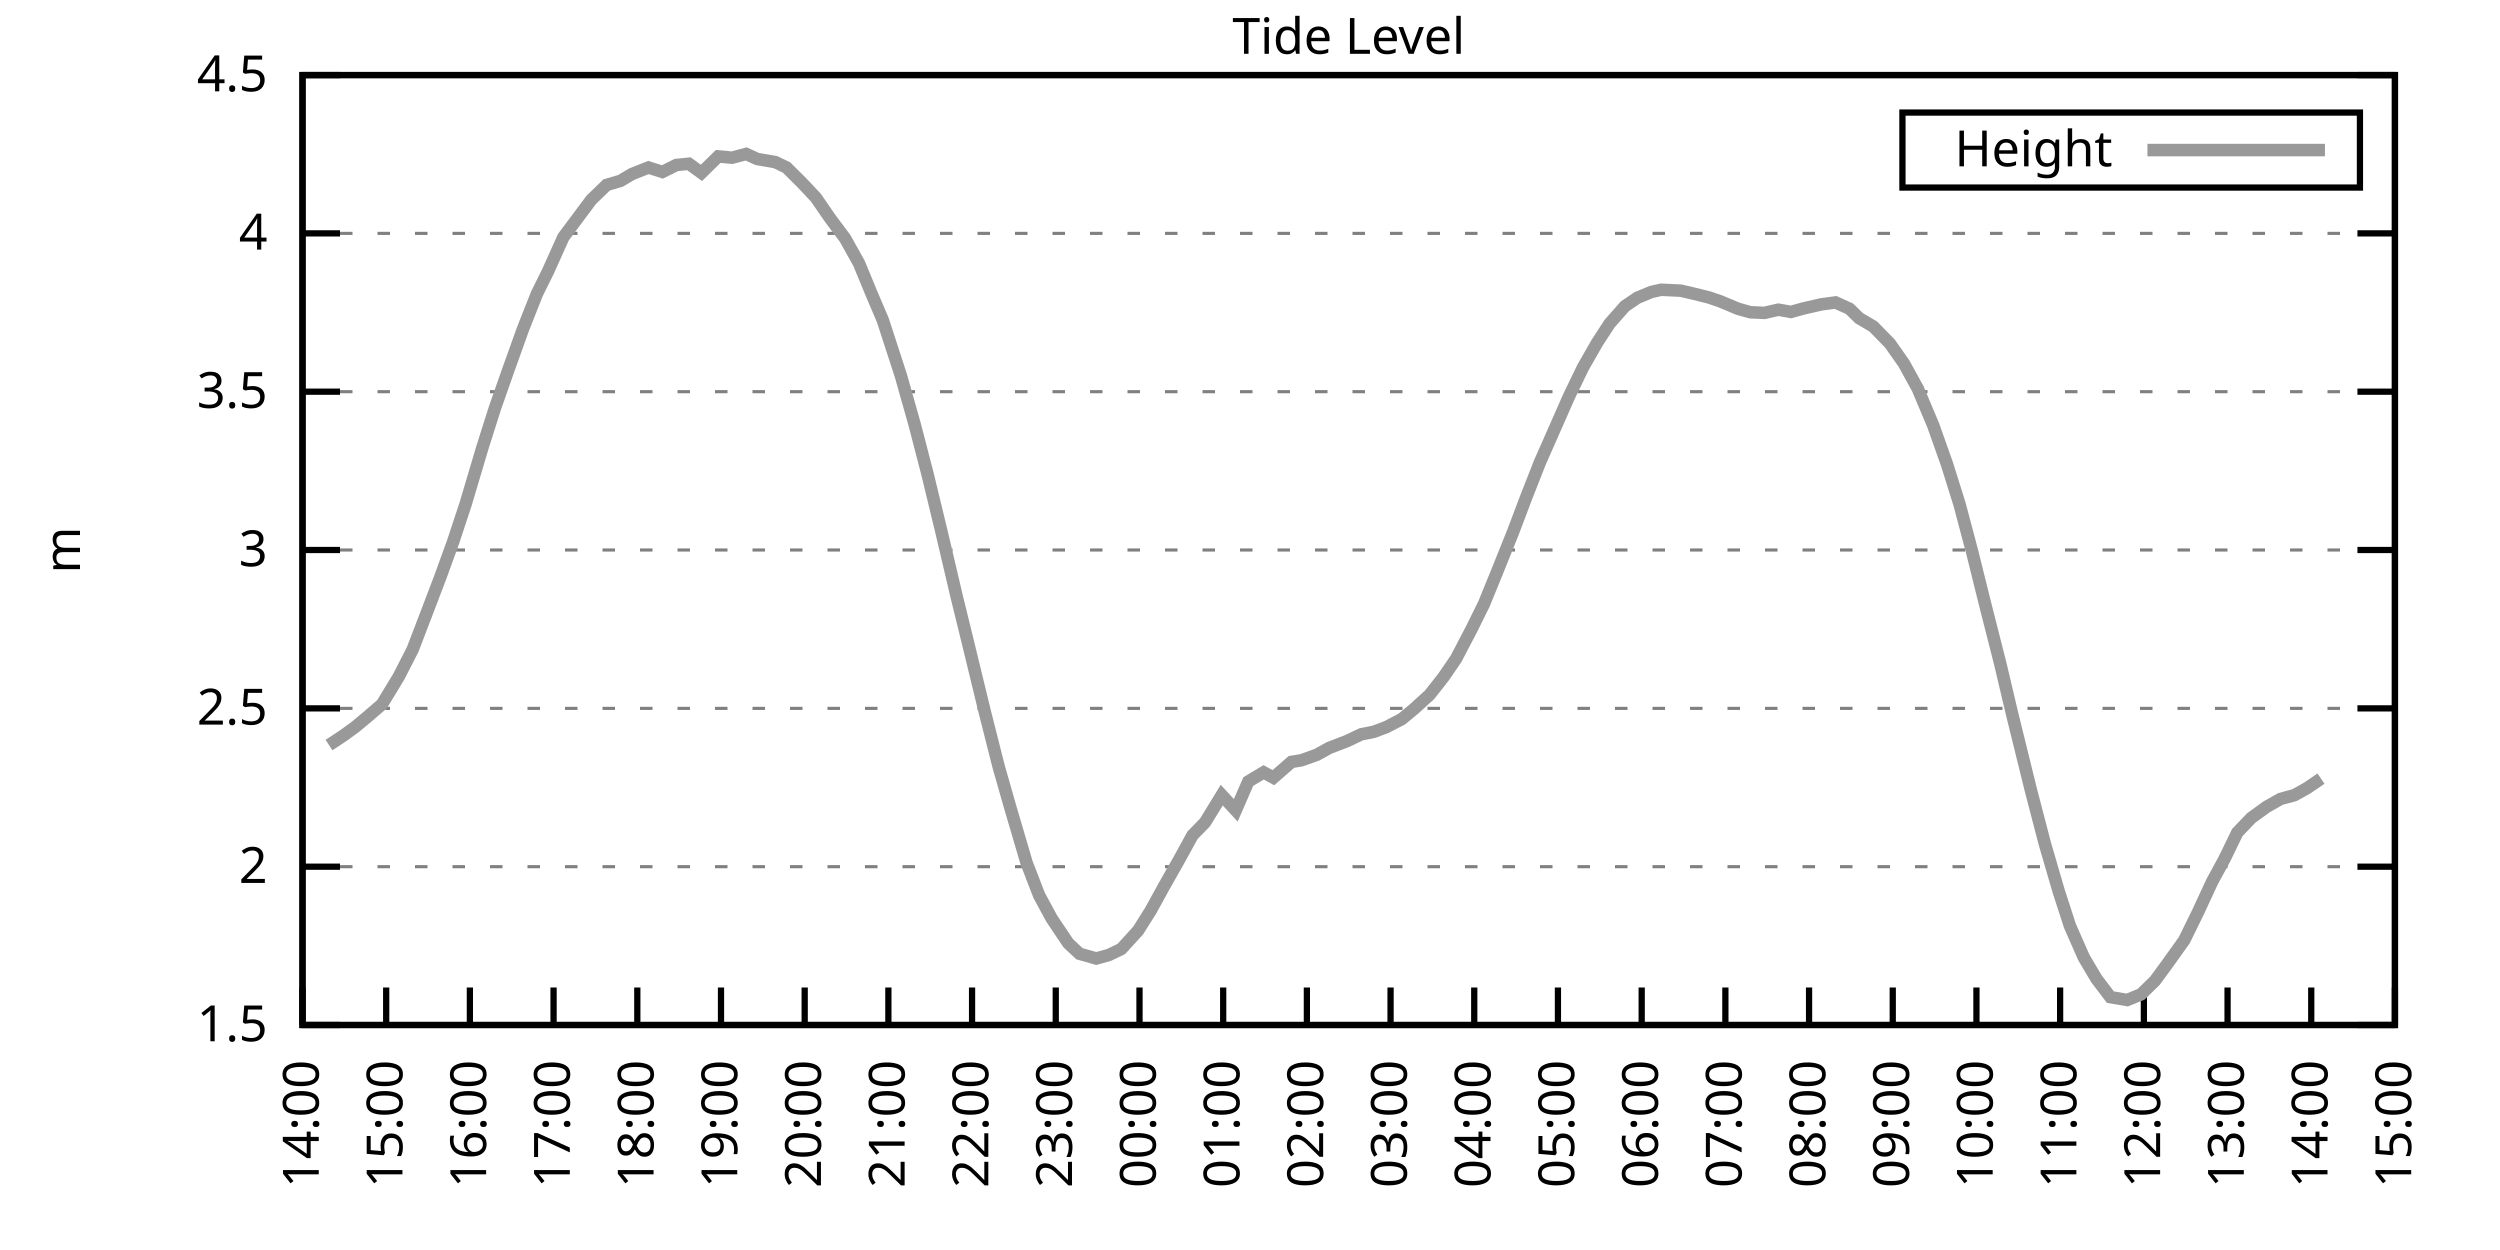
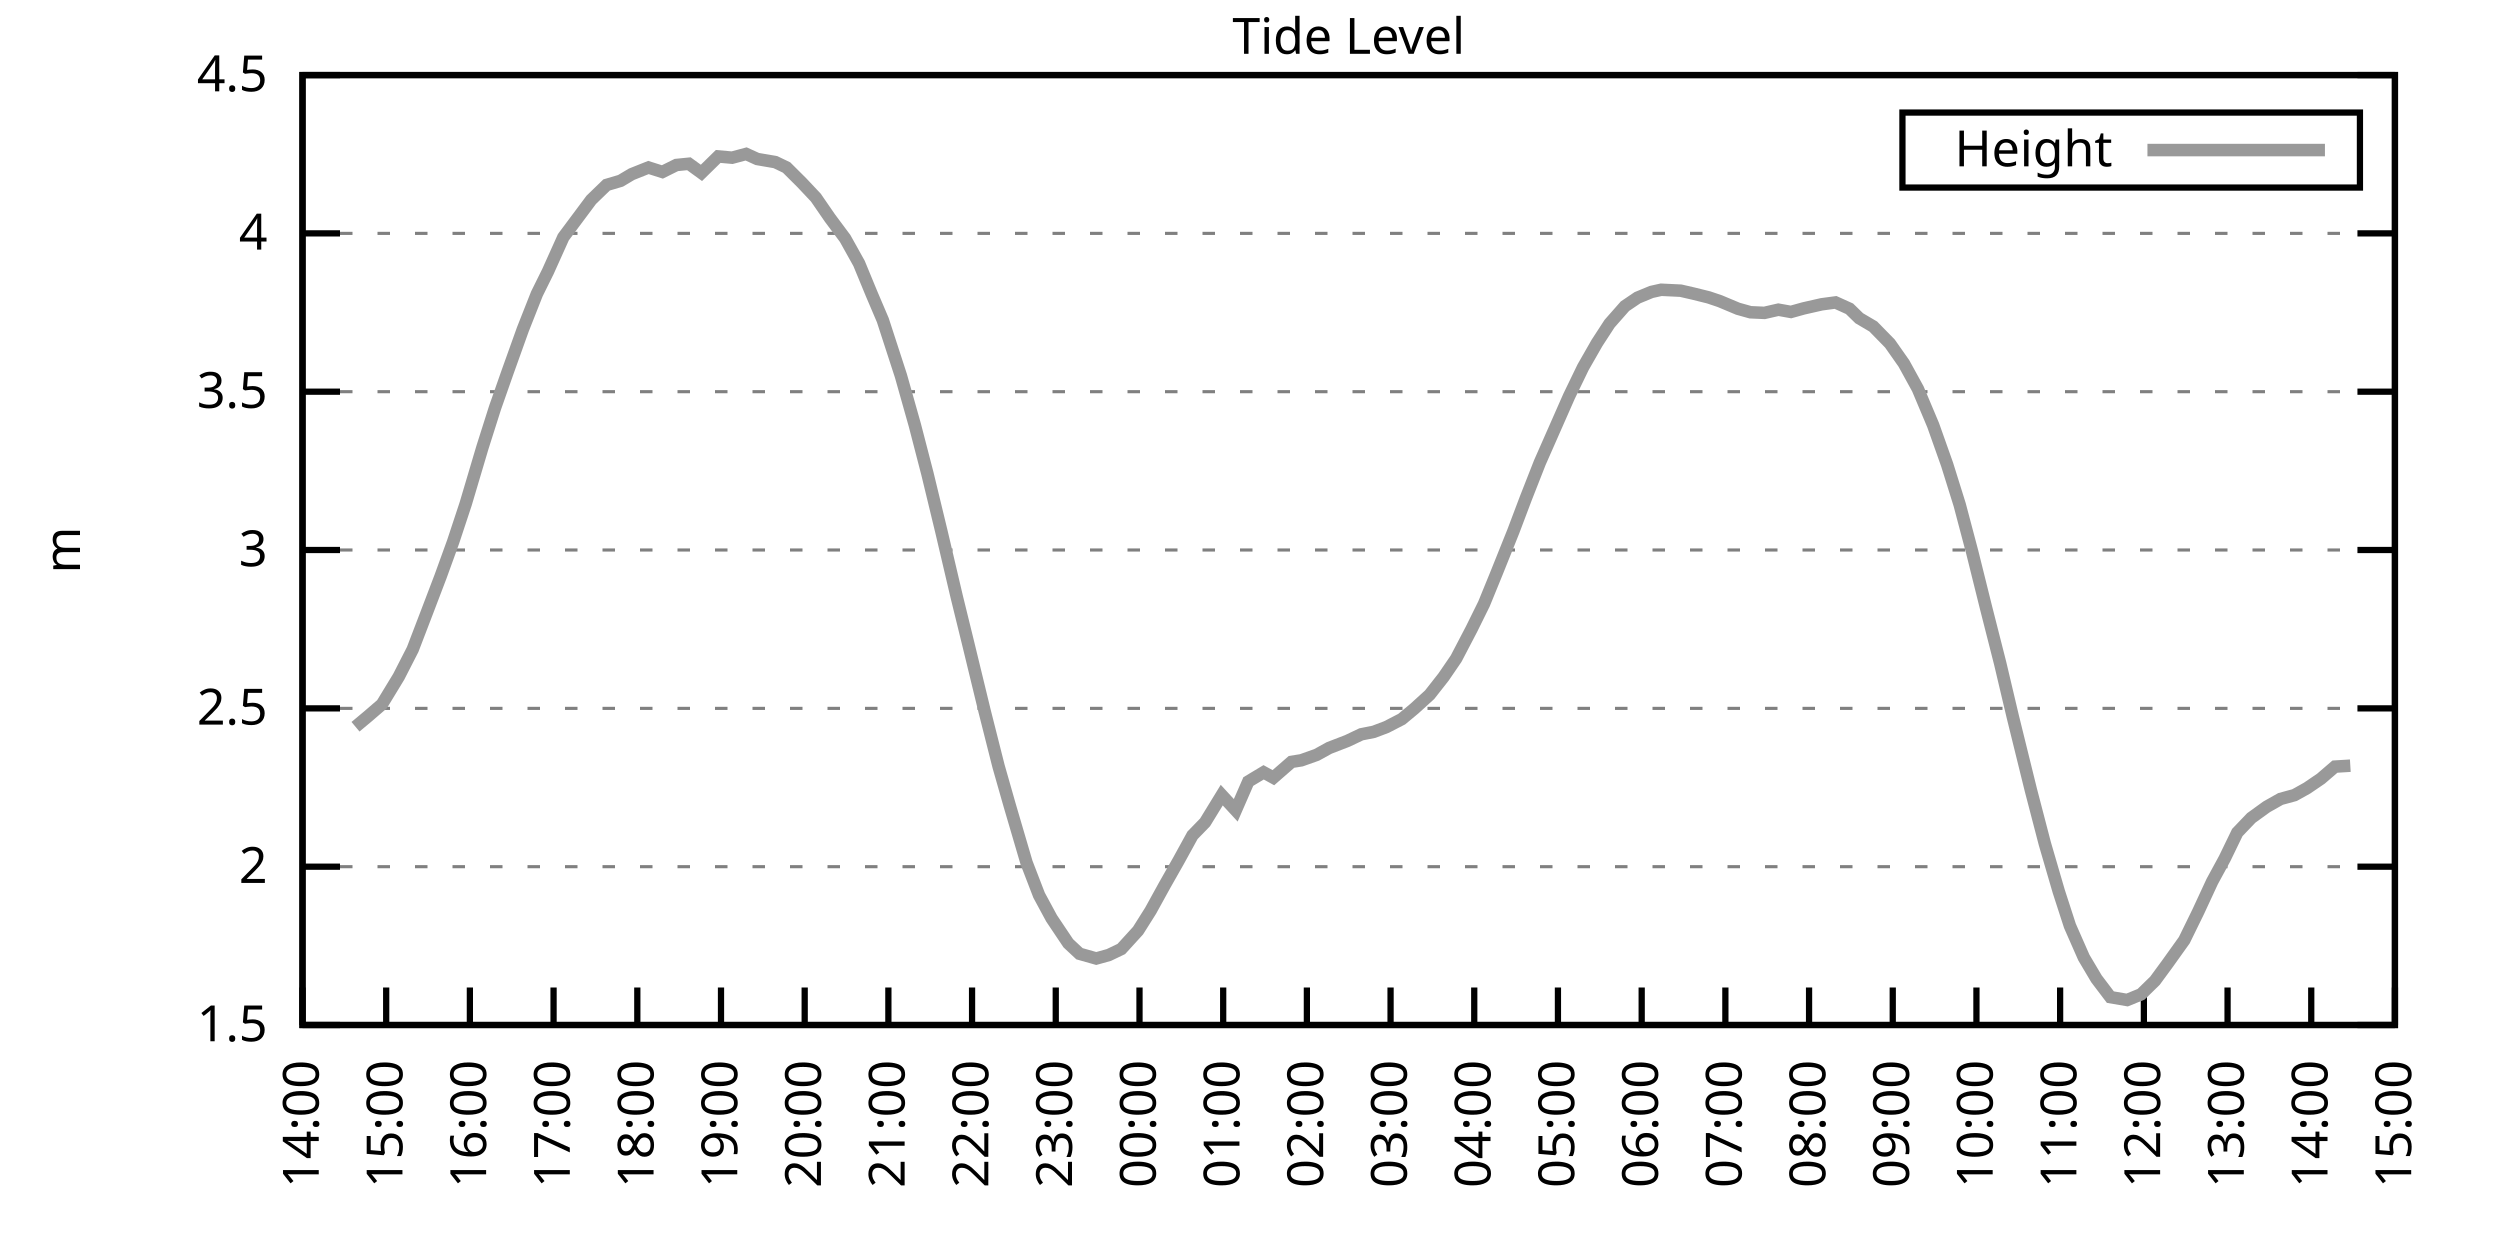
<svg xmlns="http://www.w3.org/2000/svg" xmlns:xlink="http://www.w3.org/1999/xlink" width="400" height="200" viewBox="0 0 400 200">
  <g id="gnuplot_canvas">
    <rect x="0" y="0" width="400" height="200" fill="none" />
    <defs>
      <circle id="gpDot" r="0.5" stroke-width="0.5" stroke="currentColor" />
      <path id="gpPt0" stroke-width="0.333" stroke="currentColor" d="M-1,0 h2 M0,-1 v2" />
      <path id="gpPt1" stroke-width="0.333" stroke="currentColor" d="M-1,-1 L1,1 M1,-1 L-1,1" />
      <path id="gpPt2" stroke-width="0.333" stroke="currentColor" d="M-1,0 L1,0 M0,-1 L0,1 M-1,-1 L1,1 M-1,1 L1,-1" />
      <rect id="gpPt3" stroke-width="0.333" stroke="currentColor" x="-1" y="-1" width="2" height="2" />
      <rect id="gpPt4" stroke-width="0.333" stroke="currentColor" fill="currentColor" x="-1" y="-1" width="2" height="2" />
      <circle id="gpPt5" stroke-width="0.333" stroke="currentColor" cx="0" cy="0" r="1" />
      <use xlink:href="#gpPt5" id="gpPt6" fill="currentColor" stroke="none" />
      <path id="gpPt7" stroke-width="0.333" stroke="currentColor" d="M0,-1.33 L-1.33,0.67 L1.33,0.67 z" />
      <use xlink:href="#gpPt7" id="gpPt8" fill="currentColor" stroke="none" />
      <use xlink:href="#gpPt7" id="gpPt9" stroke="currentColor" transform="rotate(180)" />
      <use xlink:href="#gpPt9" id="gpPt10" fill="currentColor" stroke="none" />
      <use xlink:href="#gpPt3" id="gpPt11" stroke="currentColor" transform="rotate(45)" />
      <use xlink:href="#gpPt11" id="gpPt12" fill="currentColor" stroke="none" />
      <path id="gpPt13" stroke-width="0.333" stroke="currentColor" d="M0,1.330 L1.265,0.411 L0.782,-1.067 L-0.782,-1.076 L-1.265,0.411 z" />
      <use xlink:href="#gpPt13" id="gpPt14" fill="currentColor" stroke="none" />
      <filter id="textbox" filterUnits="objectBoundingBox" x="0" y="0" height="1" width="1">
        <feFlood flood-color="white" flood-opacity="1" result="bgnd" />
        <feComposite in="SourceGraphic" in2="bgnd" operator="atop" />
      </filter>
      <filter id="greybox" filterUnits="objectBoundingBox" x="0" y="0" height="1" width="1">
        <feFlood flood-color="lightgrey" flood-opacity="1" result="grey" />
        <feComposite in="SourceGraphic" in2="grey" operator="atop" />
      </filter>
    </defs>
    <g fill="none" color="white" stroke="currentColor" stroke-width="1.00" stroke-linecap="butt" stroke-linejoin="miter">
</g>
    <g fill="none" color="black" stroke="currentColor" stroke-width="1.00" stroke-linecap="butt" stroke-linejoin="miter">
      <g stroke="none" shape-rendering="crispEdges">
        <polygon fill="rgb(255, 255, 255)" points="48.40,164.00 383.18,164.00 383.18,12.02 48.40,12.02 " />
      </g>
    </g>
    <g fill="none" color="black" stroke="currentColor" stroke-width="1.00" stroke-linecap="butt" stroke-linejoin="miter">
</g>
    <g fill="none" color="black" stroke="black" stroke-width="0.50" stroke-linecap="butt" stroke-linejoin="miter">
</g>
    <g fill="none" color="gray" stroke="currentColor" stroke-width="0.50" stroke-linecap="butt" stroke-linejoin="miter">
      <path stroke="gray" stroke-dasharray="2,4" class="gridline" d="M48.40,164.00 L383.19,164.00  " />
    </g>
    <g fill="none" color="gray" stroke="gray" stroke-width="1.00" stroke-linecap="butt" stroke-linejoin="miter">
</g>
    <g fill="none" color="black" stroke="currentColor" stroke-width="1.00" stroke-linecap="butt" stroke-linejoin="miter">
      <path stroke="black" d="M48.40,164.00 L54.40,164.00 M383.19,164.00 L377.19,164.00  " />
      <g transform="translate(42.80,166.60)" stroke="none" fill="black" font-family="Sans" font-size="8.00" text-anchor="end">
        <text>
          <tspan font-family="Sans"> 1.5</tspan>
        </text>
      </g>
    </g>
    <g fill="none" color="black" stroke="currentColor" stroke-width="1.00" stroke-linecap="butt" stroke-linejoin="miter">
</g>
    <g fill="none" color="black" stroke="black" stroke-width="0.50" stroke-linecap="butt" stroke-linejoin="miter">
</g>
    <g fill="none" color="gray" stroke="currentColor" stroke-width="0.50" stroke-linecap="butt" stroke-linejoin="miter">
      <path stroke="gray" stroke-dasharray="2,4" class="gridline" d="M48.40,138.67 L383.19,138.67  " />
    </g>
    <g fill="none" color="gray" stroke="gray" stroke-width="1.00" stroke-linecap="butt" stroke-linejoin="miter">
</g>
    <g fill="none" color="black" stroke="currentColor" stroke-width="1.00" stroke-linecap="butt" stroke-linejoin="miter">
      <path stroke="black" d="M48.40,138.67 L54.40,138.67 M383.19,138.67 L377.19,138.67  " />
      <g transform="translate(42.80,141.27)" stroke="none" fill="black" font-family="Sans" font-size="8.00" text-anchor="end">
        <text>
          <tspan font-family="Sans"> 2</tspan>
        </text>
      </g>
    </g>
    <g fill="none" color="black" stroke="currentColor" stroke-width="1.00" stroke-linecap="butt" stroke-linejoin="miter">
</g>
    <g fill="none" color="black" stroke="black" stroke-width="0.50" stroke-linecap="butt" stroke-linejoin="miter">
</g>
    <g fill="none" color="gray" stroke="currentColor" stroke-width="0.50" stroke-linecap="butt" stroke-linejoin="miter">
      <path stroke="gray" stroke-dasharray="2,4" class="gridline" d="M48.40,113.34 L383.19,113.34  " />
    </g>
    <g fill="none" color="gray" stroke="gray" stroke-width="1.00" stroke-linecap="butt" stroke-linejoin="miter">
</g>
    <g fill="none" color="black" stroke="currentColor" stroke-width="1.00" stroke-linecap="butt" stroke-linejoin="miter">
      <path stroke="black" d="M48.40,113.34 L54.40,113.34 M383.19,113.34 L377.19,113.34  " />
      <g transform="translate(42.80,115.94)" stroke="none" fill="black" font-family="Sans" font-size="8.00" text-anchor="end">
        <text>
          <tspan font-family="Sans"> 2.5</tspan>
        </text>
      </g>
    </g>
    <g fill="none" color="black" stroke="currentColor" stroke-width="1.00" stroke-linecap="butt" stroke-linejoin="miter">
</g>
    <g fill="none" color="black" stroke="black" stroke-width="0.50" stroke-linecap="butt" stroke-linejoin="miter">
</g>
    <g fill="none" color="gray" stroke="currentColor" stroke-width="0.50" stroke-linecap="butt" stroke-linejoin="miter">
      <path stroke="gray" stroke-dasharray="2,4" class="gridline" d="M48.40,88.00 L383.19,88.00  " />
    </g>
    <g fill="none" color="gray" stroke="gray" stroke-width="1.00" stroke-linecap="butt" stroke-linejoin="miter">
</g>
    <g fill="none" color="black" stroke="currentColor" stroke-width="1.00" stroke-linecap="butt" stroke-linejoin="miter">
      <path stroke="black" d="M48.40,88.00 L54.40,88.00 M383.19,88.00 L377.19,88.00  " />
      <g transform="translate(42.80,90.60)" stroke="none" fill="black" font-family="Sans" font-size="8.00" text-anchor="end">
        <text>
          <tspan font-family="Sans"> 3</tspan>
        </text>
      </g>
    </g>
    <g fill="none" color="black" stroke="currentColor" stroke-width="1.00" stroke-linecap="butt" stroke-linejoin="miter">
</g>
    <g fill="none" color="black" stroke="black" stroke-width="0.50" stroke-linecap="butt" stroke-linejoin="miter">
</g>
    <g fill="none" color="gray" stroke="currentColor" stroke-width="0.50" stroke-linecap="butt" stroke-linejoin="miter">
      <path stroke="gray" stroke-dasharray="2,4" class="gridline" d="M48.40,62.67 L383.19,62.67  " />
    </g>
    <g fill="none" color="gray" stroke="gray" stroke-width="1.00" stroke-linecap="butt" stroke-linejoin="miter">
</g>
    <g fill="none" color="black" stroke="currentColor" stroke-width="1.00" stroke-linecap="butt" stroke-linejoin="miter">
      <path stroke="black" d="M48.40,62.67 L54.40,62.67 M383.19,62.67 L377.19,62.67  " />
      <g transform="translate(42.80,65.27)" stroke="none" fill="black" font-family="Sans" font-size="8.00" text-anchor="end">
        <text>
          <tspan font-family="Sans"> 3.5</tspan>
        </text>
      </g>
    </g>
    <g fill="none" color="black" stroke="currentColor" stroke-width="1.00" stroke-linecap="butt" stroke-linejoin="miter">
</g>
    <g fill="none" color="black" stroke="black" stroke-width="0.50" stroke-linecap="butt" stroke-linejoin="miter">
</g>
    <g fill="none" color="gray" stroke="currentColor" stroke-width="0.50" stroke-linecap="butt" stroke-linejoin="miter">
      <path stroke="gray" stroke-dasharray="2,4" class="gridline" d="M48.40,37.34 L383.19,37.34  " />
    </g>
    <g fill="none" color="gray" stroke="gray" stroke-width="1.00" stroke-linecap="butt" stroke-linejoin="miter">
</g>
    <g fill="none" color="black" stroke="currentColor" stroke-width="1.00" stroke-linecap="butt" stroke-linejoin="miter">
      <path stroke="black" d="M48.40,37.34 L54.40,37.34 M383.19,37.34 L377.19,37.34  " />
      <g transform="translate(42.80,39.94)" stroke="none" fill="black" font-family="Sans" font-size="8.00" text-anchor="end">
        <text>
          <tspan font-family="Sans"> 4</tspan>
        </text>
      </g>
    </g>
    <g fill="none" color="black" stroke="currentColor" stroke-width="1.00" stroke-linecap="butt" stroke-linejoin="miter">
</g>
    <g fill="none" color="black" stroke="black" stroke-width="0.50" stroke-linecap="butt" stroke-linejoin="miter">
</g>
    <g fill="none" color="gray" stroke="currentColor" stroke-width="0.50" stroke-linecap="butt" stroke-linejoin="miter">
      <path stroke="gray" stroke-dasharray="2,4" class="gridline" d="M48.40,12.01 L383.19,12.01  " />
    </g>
    <g fill="none" color="gray" stroke="gray" stroke-width="1.00" stroke-linecap="butt" stroke-linejoin="miter">
</g>
    <g fill="none" color="black" stroke="currentColor" stroke-width="1.00" stroke-linecap="butt" stroke-linejoin="miter">
      <path stroke="black" d="M48.40,12.01 L54.40,12.01 M383.19,12.01 L377.19,12.01  " />
      <g transform="translate(42.80,14.61)" stroke="none" fill="black" font-family="Sans" font-size="8.00" text-anchor="end">
        <text>
          <tspan font-family="Sans"> 4.5</tspan>
        </text>
      </g>
    </g>
    <g fill="none" color="black" stroke="currentColor" stroke-width="1.00" stroke-linecap="butt" stroke-linejoin="miter">
      <path stroke="black" d="M48.40,164.00 L48.40,158.00  " />
      <g transform="translate(51.00,169.60) rotate(270.00)" stroke="none" fill="black" font-family="Sans" font-size="8.00" text-anchor="end">
        <text>
          <tspan font-family="Sans">14:00</tspan>
        </text>
      </g>
    </g>
    <g fill="none" color="black" stroke="currentColor" stroke-width="1.00" stroke-linecap="butt" stroke-linejoin="miter">
      <path stroke="black" d="M61.79,164.00 L61.79,158.00  " />
      <g transform="translate(64.39,169.60) rotate(270.00)" stroke="none" fill="black" font-family="Sans" font-size="8.00" text-anchor="end">
        <text>
          <tspan font-family="Sans">15:00</tspan>
        </text>
      </g>
    </g>
    <g fill="none" color="black" stroke="currentColor" stroke-width="1.00" stroke-linecap="butt" stroke-linejoin="miter">
      <path stroke="black" d="M75.18,164.00 L75.18,158.00  " />
      <g transform="translate(77.78,169.60) rotate(270.00)" stroke="none" fill="black" font-family="Sans" font-size="8.00" text-anchor="end">
        <text>
          <tspan font-family="Sans">16:00</tspan>
        </text>
      </g>
    </g>
    <g fill="none" color="black" stroke="currentColor" stroke-width="1.00" stroke-linecap="butt" stroke-linejoin="miter">
      <path stroke="black" d="M88.57,164.00 L88.57,158.00  " />
      <g transform="translate(91.17,169.60) rotate(270.00)" stroke="none" fill="black" font-family="Sans" font-size="8.00" text-anchor="end">
        <text>
          <tspan font-family="Sans">17:00</tspan>
        </text>
      </g>
    </g>
    <g fill="none" color="black" stroke="currentColor" stroke-width="1.00" stroke-linecap="butt" stroke-linejoin="miter">
      <path stroke="black" d="M101.97,164.00 L101.97,158.00  " />
      <g transform="translate(104.57,169.60) rotate(270.00)" stroke="none" fill="black" font-family="Sans" font-size="8.00" text-anchor="end">
        <text>
          <tspan font-family="Sans">18:00</tspan>
        </text>
      </g>
    </g>
    <g fill="none" color="black" stroke="currentColor" stroke-width="1.00" stroke-linecap="butt" stroke-linejoin="miter">
      <path stroke="black" d="M115.36,164.00 L115.36,158.00  " />
      <g transform="translate(117.96,169.60) rotate(270.00)" stroke="none" fill="black" font-family="Sans" font-size="8.00" text-anchor="end">
        <text>
          <tspan font-family="Sans">19:00</tspan>
        </text>
      </g>
    </g>
    <g fill="none" color="black" stroke="currentColor" stroke-width="1.00" stroke-linecap="butt" stroke-linejoin="miter">
      <path stroke="black" d="M128.75,164.00 L128.75,158.00  " />
      <g transform="translate(131.35,169.60) rotate(270.00)" stroke="none" fill="black" font-family="Sans" font-size="8.00" text-anchor="end">
        <text>
          <tspan font-family="Sans">20:00</tspan>
        </text>
      </g>
    </g>
    <g fill="none" color="black" stroke="currentColor" stroke-width="1.00" stroke-linecap="butt" stroke-linejoin="miter">
      <path stroke="black" d="M142.14,164.00 L142.14,158.00  " />
      <g transform="translate(144.74,169.60) rotate(270.00)" stroke="none" fill="black" font-family="Sans" font-size="8.00" text-anchor="end">
        <text>
          <tspan font-family="Sans">21:00</tspan>
        </text>
      </g>
    </g>
    <g fill="none" color="black" stroke="currentColor" stroke-width="1.00" stroke-linecap="butt" stroke-linejoin="miter">
      <path stroke="black" d="M155.53,164.00 L155.53,158.00  " />
      <g transform="translate(158.13,169.60) rotate(270.00)" stroke="none" fill="black" font-family="Sans" font-size="8.00" text-anchor="end">
        <text>
          <tspan font-family="Sans">22:00</tspan>
        </text>
      </g>
    </g>
    <g fill="none" color="black" stroke="currentColor" stroke-width="1.00" stroke-linecap="butt" stroke-linejoin="miter">
      <path stroke="black" d="M168.92,164.00 L168.92,158.00  " />
      <g transform="translate(171.52,169.60) rotate(270.00)" stroke="none" fill="black" font-family="Sans" font-size="8.00" text-anchor="end">
        <text>
          <tspan font-family="Sans">23:00</tspan>
        </text>
      </g>
    </g>
    <g fill="none" color="black" stroke="currentColor" stroke-width="1.00" stroke-linecap="butt" stroke-linejoin="miter">
      <path stroke="black" d="M182.32,164.00 L182.32,158.00  " />
      <g transform="translate(184.92,169.60) rotate(270.00)" stroke="none" fill="black" font-family="Sans" font-size="8.00" text-anchor="end">
        <text>
          <tspan font-family="Sans">00:00</tspan>
        </text>
      </g>
    </g>
    <g fill="none" color="black" stroke="currentColor" stroke-width="1.00" stroke-linecap="butt" stroke-linejoin="miter">
      <path stroke="black" d="M195.71,164.00 L195.71,158.00  " />
      <g transform="translate(198.31,169.60) rotate(270.00)" stroke="none" fill="black" font-family="Sans" font-size="8.00" text-anchor="end">
        <text>
          <tspan font-family="Sans">01:00</tspan>
        </text>
      </g>
    </g>
    <g fill="none" color="black" stroke="currentColor" stroke-width="1.00" stroke-linecap="butt" stroke-linejoin="miter">
      <path stroke="black" d="M209.10,164.00 L209.10,158.00  " />
      <g transform="translate(211.70,169.60) rotate(270.00)" stroke="none" fill="black" font-family="Sans" font-size="8.00" text-anchor="end">
        <text>
          <tspan font-family="Sans">02:00</tspan>
        </text>
      </g>
    </g>
    <g fill="none" color="black" stroke="currentColor" stroke-width="1.00" stroke-linecap="butt" stroke-linejoin="miter">
      <path stroke="black" d="M222.49,164.00 L222.49,158.00  " />
      <g transform="translate(225.09,169.60) rotate(270.00)" stroke="none" fill="black" font-family="Sans" font-size="8.00" text-anchor="end">
        <text>
          <tspan font-family="Sans">03:00</tspan>
        </text>
      </g>
    </g>
    <g fill="none" color="black" stroke="currentColor" stroke-width="1.00" stroke-linecap="butt" stroke-linejoin="miter">
      <path stroke="black" d="M235.88,164.00 L235.88,158.00  " />
      <g transform="translate(238.48,169.60) rotate(270.00)" stroke="none" fill="black" font-family="Sans" font-size="8.00" text-anchor="end">
        <text>
          <tspan font-family="Sans">04:00</tspan>
        </text>
      </g>
    </g>
    <g fill="none" color="black" stroke="currentColor" stroke-width="1.00" stroke-linecap="butt" stroke-linejoin="miter">
      <path stroke="black" d="M249.27,164.00 L249.27,158.00  " />
      <g transform="translate(251.87,169.60) rotate(270.00)" stroke="none" fill="black" font-family="Sans" font-size="8.00" text-anchor="end">
        <text>
          <tspan font-family="Sans">05:00</tspan>
        </text>
      </g>
    </g>
    <g fill="none" color="black" stroke="currentColor" stroke-width="1.00" stroke-linecap="butt" stroke-linejoin="miter">
      <path stroke="black" d="M262.67,164.00 L262.67,158.00  " />
      <g transform="translate(265.27,169.60) rotate(270.00)" stroke="none" fill="black" font-family="Sans" font-size="8.00" text-anchor="end">
        <text>
          <tspan font-family="Sans">06:00</tspan>
        </text>
      </g>
    </g>
    <g fill="none" color="black" stroke="currentColor" stroke-width="1.00" stroke-linecap="butt" stroke-linejoin="miter">
      <path stroke="black" d="M276.06,164.00 L276.06,158.00  " />
      <g transform="translate(278.66,169.60) rotate(270.00)" stroke="none" fill="black" font-family="Sans" font-size="8.00" text-anchor="end">
        <text>
          <tspan font-family="Sans">07:00</tspan>
        </text>
      </g>
    </g>
    <g fill="none" color="black" stroke="currentColor" stroke-width="1.00" stroke-linecap="butt" stroke-linejoin="miter">
      <path stroke="black" d="M289.45,164.00 L289.45,158.00  " />
      <g transform="translate(292.05,169.60) rotate(270.00)" stroke="none" fill="black" font-family="Sans" font-size="8.00" text-anchor="end">
        <text>
          <tspan font-family="Sans">08:00</tspan>
        </text>
      </g>
    </g>
    <g fill="none" color="black" stroke="currentColor" stroke-width="1.00" stroke-linecap="butt" stroke-linejoin="miter">
      <path stroke="black" d="M302.84,164.00 L302.84,158.00  " />
      <g transform="translate(305.44,169.60) rotate(270.00)" stroke="none" fill="black" font-family="Sans" font-size="8.00" text-anchor="end">
        <text>
          <tspan font-family="Sans">09:00</tspan>
        </text>
      </g>
    </g>
    <g fill="none" color="black" stroke="currentColor" stroke-width="1.00" stroke-linecap="butt" stroke-linejoin="miter">
      <path stroke="black" d="M316.23,164.00 L316.23,158.00  " />
      <g transform="translate(318.83,169.60) rotate(270.00)" stroke="none" fill="black" font-family="Sans" font-size="8.00" text-anchor="end">
        <text>
          <tspan font-family="Sans">10:00</tspan>
        </text>
      </g>
    </g>
    <g fill="none" color="black" stroke="currentColor" stroke-width="1.00" stroke-linecap="butt" stroke-linejoin="miter">
      <path stroke="black" d="M329.62,164.00 L329.62,158.00  " />
      <g transform="translate(332.22,169.60) rotate(270.00)" stroke="none" fill="black" font-family="Sans" font-size="8.00" text-anchor="end">
        <text>
          <tspan font-family="Sans">11:00</tspan>
        </text>
      </g>
    </g>
    <g fill="none" color="black" stroke="currentColor" stroke-width="1.00" stroke-linecap="butt" stroke-linejoin="miter">
      <path stroke="black" d="M343.02,164.00 L343.02,158.00  " />
      <g transform="translate(345.62,169.60) rotate(270.00)" stroke="none" fill="black" font-family="Sans" font-size="8.00" text-anchor="end">
        <text>
          <tspan font-family="Sans">12:00</tspan>
        </text>
      </g>
    </g>
    <g fill="none" color="black" stroke="currentColor" stroke-width="1.00" stroke-linecap="butt" stroke-linejoin="miter">
      <path stroke="black" d="M356.41,164.00 L356.41,158.00  " />
      <g transform="translate(359.01,169.60) rotate(270.00)" stroke="none" fill="black" font-family="Sans" font-size="8.00" text-anchor="end">
        <text>
          <tspan font-family="Sans">13:00</tspan>
        </text>
      </g>
    </g>
    <g fill="none" color="black" stroke="currentColor" stroke-width="1.00" stroke-linecap="butt" stroke-linejoin="miter">
      <path stroke="black" d="M369.80,164.00 L369.80,158.00  " />
      <g transform="translate(372.40,169.60) rotate(270.00)" stroke="none" fill="black" font-family="Sans" font-size="8.00" text-anchor="end">
        <text>
          <tspan font-family="Sans">14:00</tspan>
        </text>
      </g>
    </g>
    <g fill="none" color="black" stroke="currentColor" stroke-width="1.00" stroke-linecap="butt" stroke-linejoin="miter">
      <path stroke="black" d="M383.19,164.00 L383.19,158.00  " />
      <g transform="translate(385.79,169.60) rotate(270.00)" stroke="none" fill="black" font-family="Sans" font-size="8.00" text-anchor="end">
        <text>
          <tspan font-family="Sans">15:00</tspan>
        </text>
      </g>
    </g>
    <g fill="none" color="black" stroke="currentColor" stroke-width="1.00" stroke-linecap="butt" stroke-linejoin="miter">
</g>
    <g fill="none" color="black" stroke="currentColor" stroke-width="1.00" stroke-linecap="butt" stroke-linejoin="miter">
      <path stroke="black" d="M48.40,12.01 L48.40,164.00 L383.19,164.00 L383.19,12.01 L48.40,12.01 Z  " />
    </g>
    <g fill="none" color="black" stroke="currentColor" stroke-width="1.00" stroke-linecap="butt" stroke-linejoin="miter">
</g>
    <g fill="none" color="black" stroke="currentColor" stroke-width="1.00" stroke-linecap="butt" stroke-linejoin="miter">
      <path stroke="black" d="M304.39,30.01 L304.39,18.01 L377.59,18.01 L377.59,30.01 L304.39,30.01 Z  " />
    </g>
    <g id="Tide_level_plot_1">
      <g fill="none" color="white" stroke="black" stroke-width="2.00" stroke-linecap="butt" stroke-linejoin="miter">
</g>
      <g fill="none" color="black" stroke="currentColor" stroke-width="2.00" stroke-linecap="butt" stroke-linejoin="miter">
        <g transform="translate(337.99,26.61)" stroke="none" fill="black" font-family="Sans" font-size="8.00" text-anchor="end">
          <text>
            <tspan font-family="Sans">Height</tspan>
          </text>
        </g>
      </g>
      <g fill="none" color="black" stroke="currentColor" stroke-width="2.00" stroke-linecap="butt" stroke-linejoin="miter">
-         <path stroke="rgb(153, 153, 153)" d="M343.59,24.01 L371.99,24.01 M52.64,119.21 L54.87,117.74 L56.88,116.28 L58.89,114.60 L61.12,112.68 L63.80,108.27   L66.03,103.91 L68.26,98.09 L70.50,92.21 L72.50,86.69 L74.51,80.61 L77.19,71.59 L79.20,65.26 L81.21,59.53   L83.66,52.69 L85.90,47.02 L87.68,43.42 L90.14,37.95 L92.37,34.96 L94.60,31.97 L97.06,29.59 L99.29,28.93   L101.07,27.87 L103.75,26.80 L105.98,27.51 L108.22,26.40 L110.22,26.20 L112.23,27.66 L114.91,25.03 L117.14,25.23   L119.38,24.63 L121.16,25.44 L124.06,25.94 L125.85,26.80 L128.30,29.24 L130.54,31.62 L132.77,34.86 L135.22,38.15   L137.45,42.15 L139.46,47.02 L141.25,51.22 L144.15,60.14 L146.38,68.04 L148.39,75.80 L150.62,85.02 L153.08,95.50   L154.86,102.75 L157.54,113.79 L159.77,122.61 L161.56,128.89 L164.24,138.01 L166.25,143.23 L168.25,146.93 L170.93,150.93   L172.72,152.60 L175.40,153.36 L177.41,152.80 L179.41,151.84 L182.09,148.90 L184.10,145.71 L186.33,141.66 L188.57,137.71   L190.80,133.65 L192.81,131.58 L195.48,127.22 L197.72,129.65 L199.73,125.04 L202.18,123.57 L203.74,124.43 L206.64,121.90   L208.21,121.65 L210.66,120.78 L212.67,119.67 L215.57,118.55 L217.80,117.49 L219.81,117.09 L221.82,116.33 L224.28,115.06   L226.29,113.39 L228.74,111.16 L230.97,108.32 L232.98,105.38 L235.44,100.67 L237.44,96.62 L239.45,91.70 L242.13,85.02   L244.14,79.70 L246.37,74.02 L251.06,63.38 L253.29,58.77 L255.52,54.87 L257.53,51.78 L259.99,48.99 L262.00,47.63   L264.23,46.71 L265.79,46.36 L268.92,46.51 L270.92,46.97 L273.38,47.58 L275.16,48.18 L278.07,49.40 L280.07,49.96   L282.31,50.06 L284.54,49.55 L286.55,49.91 L288.56,49.35 L291.46,48.69 L293.69,48.39 L295.92,49.40 L297.48,50.92   L299.72,52.24 L302.39,54.97 L304.63,58.16 L306.86,62.22 L309.31,68.04 L311.54,74.33 L313.55,80.76 L315.56,88.36   L317.79,97.33 L320.03,106.14 L322.04,114.65 L324.94,126.41 L327.17,134.97 L329.40,142.62 L331.19,148.14 L333.42,153.21   L335.43,156.60 L337.66,159.54 L340.34,160.00 L342.57,159.09 L344.80,156.91 L346.81,154.17 L349.49,150.42 L351.72,145.86   L353.95,141.05 L355.96,137.35 L357.97,133.20 L360.20,130.87 L362.66,129.09 L364.89,127.83 L367.12,127.22 L369.13,126.10   L371.36,124.58  " />
+         <path stroke="rgb(153, 153, 153)" d="M343.59,24.01 L371.99,24.01 M56.88,116.28 L58.89,114.60 L61.12,112.68 L63.80,108.27 L66.03,103.91 L68.26,98.09   L70.50,92.21 L72.50,86.69 L74.51,80.61 L77.19,71.59 L79.20,65.26 L81.21,59.53 L83.66,52.69 L85.90,47.02   L87.68,43.42 L90.14,37.95 L92.37,34.96 L94.60,31.97 L97.06,29.59 L99.29,28.93 L101.07,27.87 L103.75,26.80   L105.98,27.51 L108.22,26.40 L110.22,26.20 L112.23,27.66 L114.91,25.03 L117.14,25.23 L119.38,24.63 L121.16,25.44   L124.06,25.94 L125.85,26.80 L128.30,29.24 L130.54,31.62 L132.77,34.86 L135.22,38.15 L137.45,42.15 L139.46,47.02   L141.25,51.22 L144.15,60.14 L146.38,68.04 L148.39,75.80 L150.62,85.02 L153.08,95.50 L154.86,102.75 L157.54,113.79   L159.77,122.61 L161.56,128.89 L164.24,138.01 L166.25,143.23 L168.25,146.93 L170.93,150.93 L172.72,152.60 L175.40,153.36   L177.41,152.80 L179.41,151.84 L182.09,148.90 L184.10,145.71 L186.33,141.66 L188.57,137.71 L190.80,133.65 L192.81,131.58   L195.48,127.22 L197.72,129.65 L199.73,125.04 L202.18,123.57 L203.74,124.43 L206.64,121.90 L208.21,121.65 L210.66,120.78   L212.67,119.67 L215.57,118.55 L217.80,117.49 L219.81,117.09 L221.82,116.33 L224.28,115.06 L226.29,113.39 L228.74,111.16   L230.97,108.32 L232.98,105.38 L235.44,100.67 L237.44,96.62 L239.45,91.70 L242.13,85.02 L244.14,79.70 L246.37,74.02   L251.06,63.38 L253.29,58.77 L255.52,54.87 L257.53,51.78 L259.99,48.99 L262.00,47.63 L264.23,46.71 L265.79,46.36   L268.92,46.51 L270.92,46.97 L273.38,47.58 L275.16,48.18 L278.07,49.40 L280.07,49.96 L282.31,50.06 L284.54,49.55   L286.55,49.91 L288.56,49.35 L291.46,48.69 L293.69,48.39 L295.92,49.40 L297.48,50.92 L299.72,52.24 L302.39,54.97   L304.63,58.16 L306.86,62.22 L309.31,68.04 L311.54,74.33 L313.55,80.76 L315.56,88.36 L317.79,97.33 L320.03,106.14   L322.04,114.65 L324.94,126.41 L327.17,134.97 L329.40,142.62 L331.19,148.14 L333.42,153.21 L335.43,156.60 L337.66,159.54   L340.34,160.00 L342.57,159.09 L344.80,156.91 L346.81,154.17 L349.49,150.42 L351.72,145.86 L353.95,141.05 L355.96,137.35   L357.97,133.20 L360.20,130.87 L362.66,129.09 L364.89,127.83 L367.12,127.22 L369.13,126.10 L371.36,124.58 L373.59,122.66   L376.05,122.51  " />
      </g>
    </g>
    <g fill="none" color="black" stroke="currentColor" stroke-width="2.00" stroke-linecap="butt" stroke-linejoin="miter">
</g>
    <g fill="none" color="black" stroke="black" stroke-width="1.00" stroke-linecap="butt" stroke-linejoin="miter">
</g>
    <g fill="none" color="black" stroke="currentColor" stroke-width="1.00" stroke-linecap="butt" stroke-linejoin="miter">
      <path stroke="black" d="M48.40,12.01 L48.40,164.00 L383.19,164.00 L383.19,12.01 L48.40,12.01 Z  " />
      <g transform="translate(12.80,88.01) rotate(270.00)" stroke="none" fill="black" font-family="Sans" font-size="8.00" text-anchor="middle">
        <text>
          <tspan font-family="Sans">m</tspan>
        </text>
      </g>
    </g>
    <g fill="none" color="black" stroke="currentColor" stroke-width="1.00" stroke-linecap="butt" stroke-linejoin="miter">
</g>
    <g fill="none" color="black" stroke="currentColor" stroke-width="1.00" stroke-linecap="butt" stroke-linejoin="miter">
      <g transform="translate(215.79,8.61)" stroke="none" fill="black" font-family="Sans" font-size="8.00" text-anchor="middle">
        <text>
          <tspan font-family="Sans">Tide Level</tspan>
        </text>
      </g>
    </g>
    <g fill="none" color="black" stroke="currentColor" stroke-width="1.00" stroke-linecap="butt" stroke-linejoin="miter">
</g>
  </g>
</svg>
